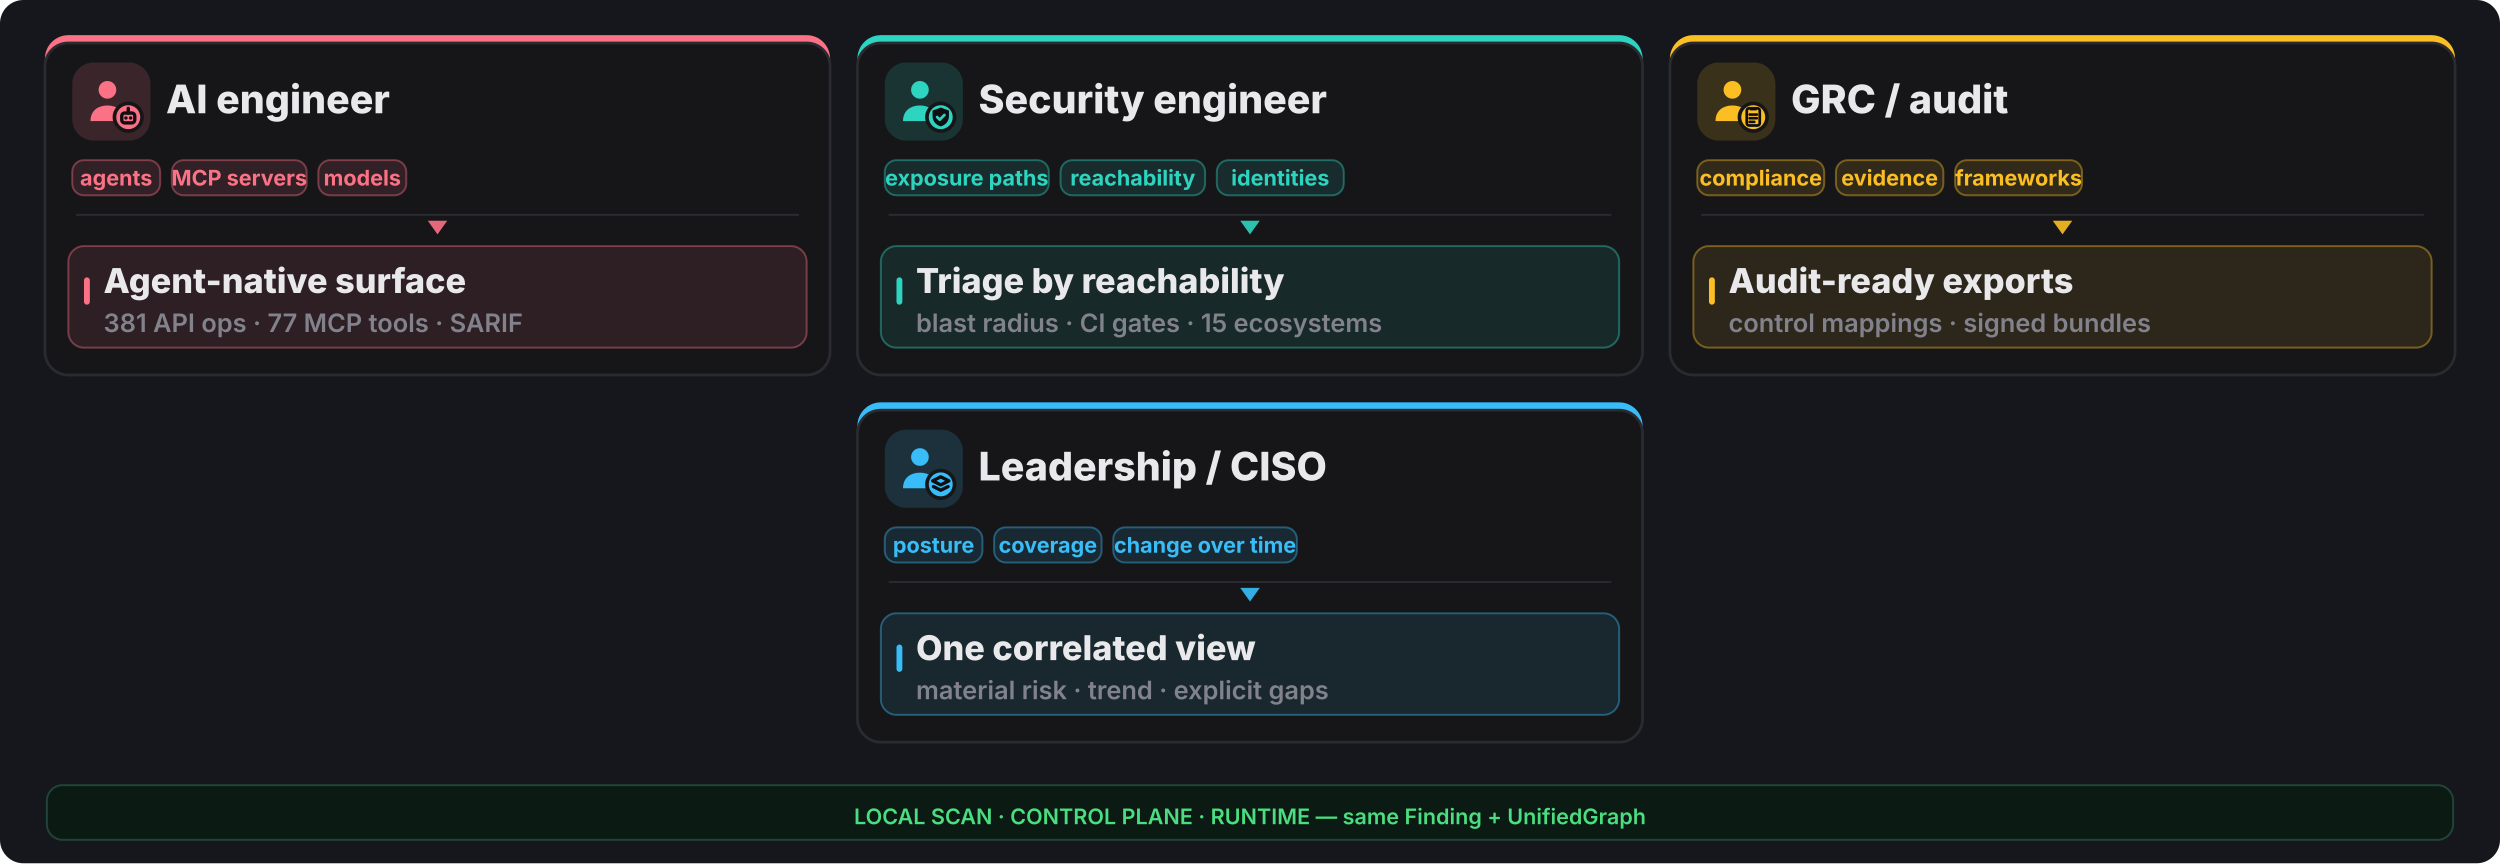
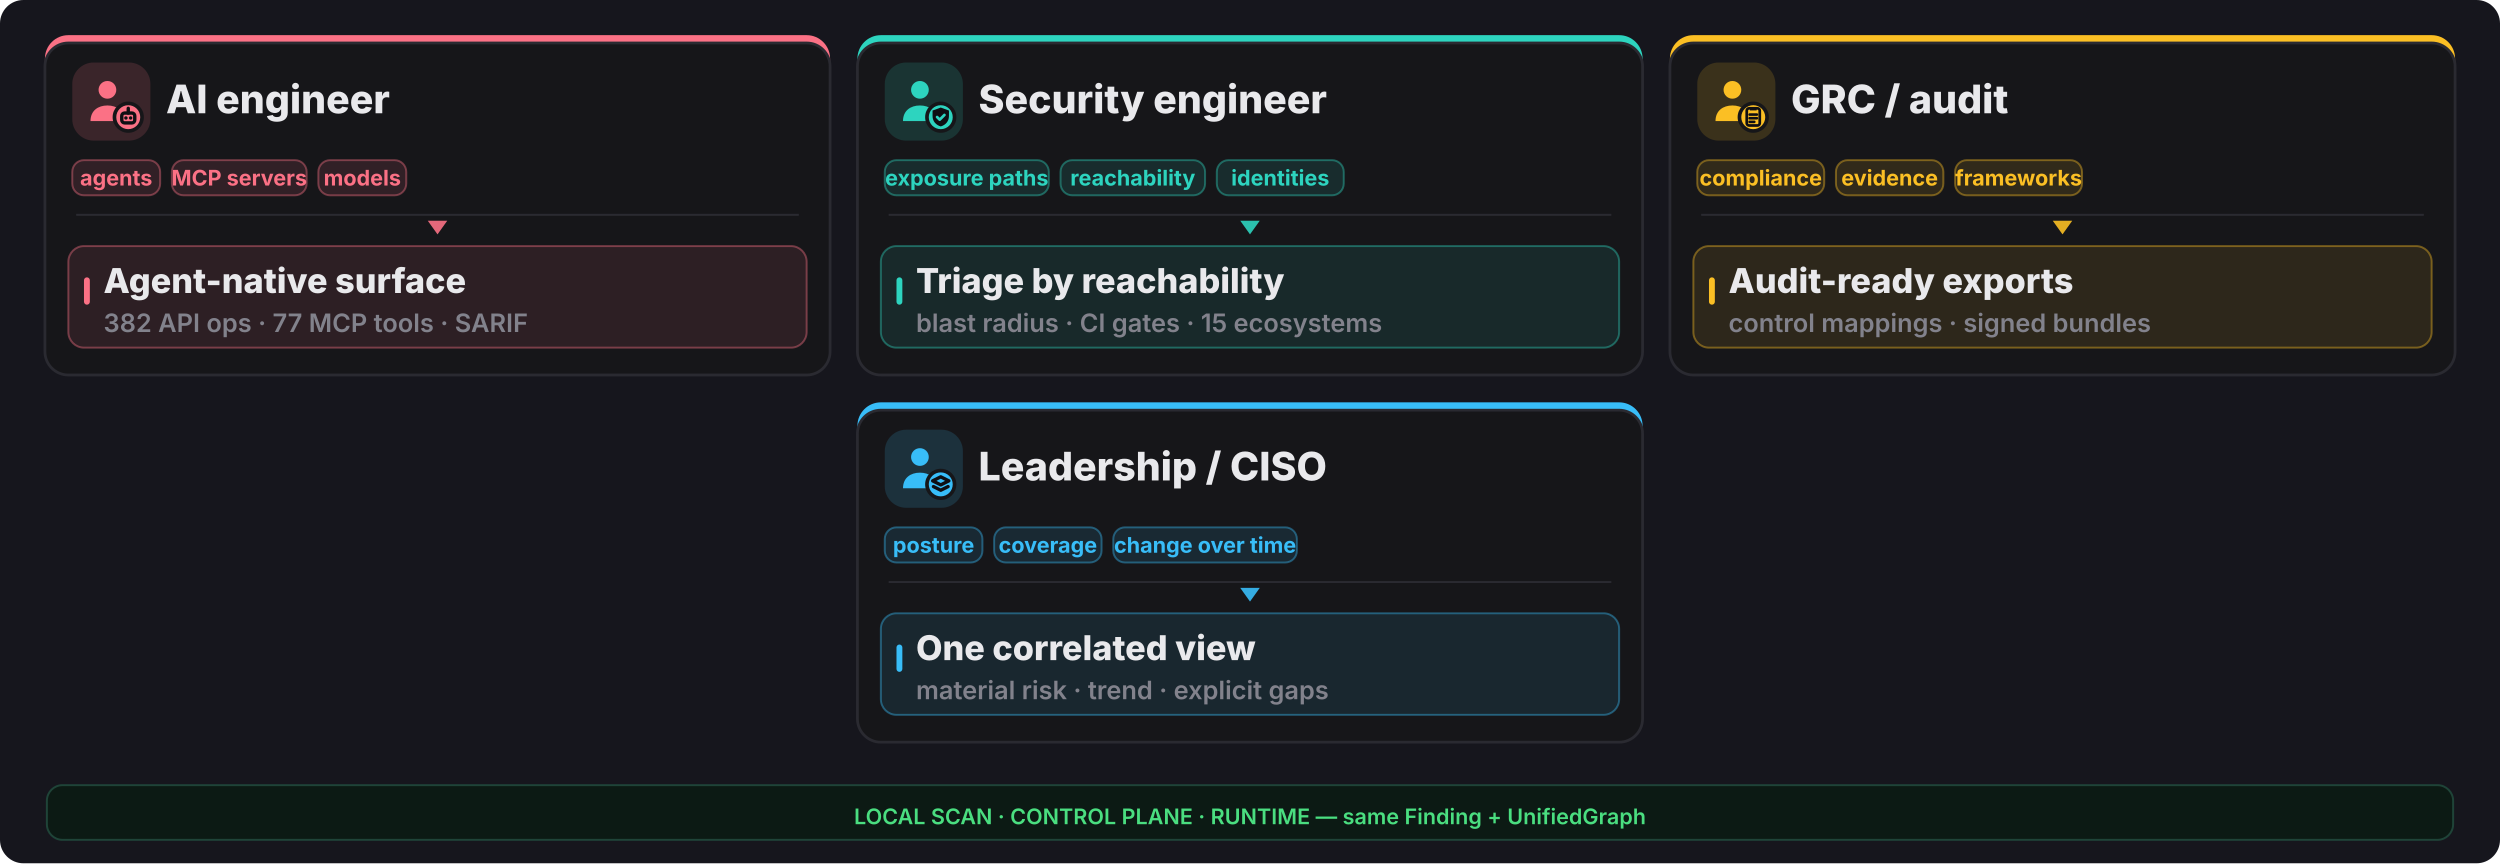
<svg xmlns="http://www.w3.org/2000/svg" width="1280" height="442" viewBox="0 0 1280 442" fill="none">
  <rect width="1280" height="442" rx="12" fill="#16161d" />
  <rect x="23" y="18" width="402" height="174" rx="12" fill="#fb7185" />
  <rect x="23" y="22" width="402" height="170" rx="12" fill="#161619" stroke="#2a2a31" stroke-width="1.4" />
  <rect x="37" y="32" width="40" height="40" rx="11" fill="#fb7185" opacity="0.16" />
  <g transform="translate(41,36) scale(1.333333)">
    <circle cx="10.5" cy="7.5" r="3.4" fill="#fb7185" />
    <path d="M4 19.5c0-4 2.9-6 6.5-6s6.5 2 6.5 6z" fill="#fb7185" />
    <circle cx="18.5" cy="18" r="6" fill="#161619" />
    <circle cx="18.5" cy="18" r="4.6" fill="#fb7185" />
    <g fill="none" stroke="#0f0f13" stroke-width="1.3" stroke-linecap="round" stroke-linejoin="round">
      <rect x="16" y="16.4" width="5" height="3.8" rx="1.1" />
      <path d="M17.6 18.3h.01 M19.4 18.3h.01 M18.5 14.6v1.8" />
    </g>
  </g>
  <text x="85" y="58" font-family="Inter,system-ui,sans-serif" font-size="20.15" font-weight="800" fill="#e9e9ec">AI engineer</text>
  <rect x="37" y="82" width="45" height="18" rx="6" fill="#fb7185" fill-opacity="0.12" stroke="#fb7185" stroke-opacity="0.4" />
  <text x="59.5" y="95" text-anchor="middle" font-family="Inter,system-ui,sans-serif" font-size="11.05" font-weight="700" fill="#fb7185">agents</text>
  <rect x="88" y="82" width="69" height="18" rx="6" fill="#fb7185" fill-opacity="0.12" stroke="#fb7185" stroke-opacity="0.4" />
  <text x="122.5" y="95" text-anchor="middle" font-family="Inter,system-ui,sans-serif" font-size="11.05" font-weight="700" fill="#fb7185">MCP servers</text>
  <rect x="163" y="82" width="45" height="18" rx="6" fill="#fb7185" fill-opacity="0.12" stroke="#fb7185" stroke-opacity="0.4" />
  <text x="185.5" y="95" text-anchor="middle" font-family="Inter,system-ui,sans-serif" font-size="11.05" font-weight="700" fill="#fb7185">models</text>
  <line x1="39" y1="110" x2="409" y2="110" stroke="#2a2a31" stroke-width="1" />
  <polygon points="224,120 219,113 229,113" fill="#fb7185" opacity="0.9" />
  <rect x="35" y="126" width="378" height="52" rx="8" fill="#fb7185" opacity="0.10" />
  <rect x="35" y="126" width="378" height="52" rx="8" fill="none" stroke="#fb7185" opacity="0.4" />
  <rect x="43" y="142" width="3" height="14" rx="1.5" fill="#fb7185" />
  <text x="53" y="150" font-family="Inter,system-ui,sans-serif" font-size="17.55" font-weight="800" fill="#e9e9ec">Agent-native surface</text>
-   <text x="53" y="170" font-family="Inter,system-ui,sans-serif" font-size="13.0" font-weight="600" fill="#82828c">381 API ops · 77 MCP tools · SARIF</text>
+   <text x="53" y="170" font-family="Inter,system-ui,sans-serif" font-size="13.0" font-weight="600" fill="#82828c">382 API ops · 77 MCP tools · SARIF</text>
  <rect x="439" y="18" width="402" height="174" rx="12" fill="#2dd4bf" />
  <rect x="439" y="22" width="402" height="170" rx="12" fill="#161619" stroke="#2a2a31" stroke-width="1.4" />
  <rect x="453" y="32" width="40" height="40" rx="11" fill="#2dd4bf" opacity="0.16" />
  <g transform="translate(457,36) scale(1.333333)">
    <circle cx="10.5" cy="7.5" r="3.4" fill="#2dd4bf" />
    <path d="M4 19.5c0-4 2.9-6 6.5-6s6.5 2 6.5 6z" fill="#2dd4bf" />
    <circle cx="18.5" cy="18" r="6" fill="#161619" />
    <circle cx="18.5" cy="18" r="4.6" fill="#2dd4bf" />
    <g fill="none" stroke="#0f0f13" stroke-width="1.3" stroke-linecap="round" stroke-linejoin="round">
      <path d="M18.5 14.3l3.15 1.15v2.1c0 2.1-1.4 3.5-3.15 4-1.75-.5-3.15-1.9-3.15-4v-2.1z" fill="#0f0f13" stroke="none" />
      <path d="M17.1 17.95l1 1 1.8-1.8" stroke="#2dd4bf" stroke-width="1.05" />
    </g>
  </g>
  <text x="501" y="58" font-family="Inter,system-ui,sans-serif" font-size="20.15" font-weight="800" fill="#e9e9ec">Security engineer</text>
  <rect x="453" y="82" width="84" height="18" rx="6" fill="#2dd4bf" fill-opacity="0.12" stroke="#2dd4bf" stroke-opacity="0.4" />
  <text x="495.0" y="95" text-anchor="middle" font-family="Inter,system-ui,sans-serif" font-size="11.05" font-weight="700" fill="#2dd4bf">exposure paths</text>
  <rect x="543" y="82" width="74" height="18" rx="6" fill="#2dd4bf" fill-opacity="0.12" stroke="#2dd4bf" stroke-opacity="0.4" />
  <text x="580.0" y="95" text-anchor="middle" font-family="Inter,system-ui,sans-serif" font-size="11.05" font-weight="700" fill="#2dd4bf">reachability</text>
  <rect x="623" y="82" width="65" height="18" rx="6" fill="#2dd4bf" fill-opacity="0.12" stroke="#2dd4bf" stroke-opacity="0.4" />
  <text x="655.5" y="95" text-anchor="middle" font-family="Inter,system-ui,sans-serif" font-size="11.05" font-weight="700" fill="#2dd4bf">identities</text>
  <line x1="455" y1="110" x2="825" y2="110" stroke="#2a2a31" stroke-width="1" />
  <polygon points="640,120 635,113 645,113" fill="#2dd4bf" opacity="0.9" />
  <rect x="451" y="126" width="378" height="52" rx="8" fill="#2dd4bf" opacity="0.10" />
  <rect x="451" y="126" width="378" height="52" rx="8" fill="none" stroke="#2dd4bf" opacity="0.4" />
  <rect x="459" y="142" width="3" height="14" rx="1.5" fill="#2dd4bf" />
  <text x="469" y="150" font-family="Inter,system-ui,sans-serif" font-size="17.55" font-weight="800" fill="#e9e9ec">Triage by reachability</text>
  <text x="469" y="170" font-family="Inter,system-ui,sans-serif" font-size="13.0" font-weight="600" fill="#82828c">blast radius · CI gates · 15 ecosystems</text>
  <rect x="855" y="18" width="402" height="174" rx="12" fill="#fbbf24" />
  <rect x="855" y="22" width="402" height="170" rx="12" fill="#161619" stroke="#2a2a31" stroke-width="1.4" />
  <rect x="869" y="32" width="40" height="40" rx="11" fill="#fbbf24" opacity="0.16" />
  <g transform="translate(873,36) scale(1.333333)">
    <circle cx="10.5" cy="7.5" r="3.4" fill="#fbbf24" />
    <path d="M4 19.5c0-4 2.9-6 6.5-6s6.5 2 6.5 6z" fill="#fbbf24" />
    <circle cx="18.5" cy="18" r="6" fill="#161619" />
    <circle cx="18.5" cy="18" r="4.6" fill="#fbbf24" />
    <g fill="none" stroke="#0f0f13" stroke-width="1.3" stroke-linecap="round" stroke-linejoin="round">
      <rect x="16.0" y="14.6" width="5.0" height="6.6" rx="0.9" fill="none" stroke="#0f0f13" stroke-width="1.05" />
      <path d="M17.2 14.2h2.6v1.2h-2.6z" fill="#0f0f13" stroke="none" />
      <path d="M17.1 17.0h2.8 M17.1 18.4h2.8 M17.1 19.8h1.8" stroke="#0f0f13" stroke-width="1.0" />
    </g>
  </g>
  <text x="917" y="58" font-family="Inter,system-ui,sans-serif" font-size="20.15" font-weight="800" fill="#e9e9ec">GRC / audit</text>
  <rect x="869" y="82" width="65" height="18" rx="6" fill="#fbbf24" fill-opacity="0.12" stroke="#fbbf24" stroke-opacity="0.4" />
  <text x="901.5" y="95" text-anchor="middle" font-family="Inter,system-ui,sans-serif" font-size="11.05" font-weight="700" fill="#fbbf24">compliance</text>
  <rect x="940" y="82" width="55" height="18" rx="6" fill="#fbbf24" fill-opacity="0.12" stroke="#fbbf24" stroke-opacity="0.4" />
  <text x="967.5" y="95" text-anchor="middle" font-family="Inter,system-ui,sans-serif" font-size="11.05" font-weight="700" fill="#fbbf24">evidence</text>
  <rect x="1001" y="82" width="65" height="18" rx="6" fill="#fbbf24" fill-opacity="0.12" stroke="#fbbf24" stroke-opacity="0.4" />
  <text x="1033.5" y="95" text-anchor="middle" font-family="Inter,system-ui,sans-serif" font-size="11.05" font-weight="700" fill="#fbbf24">frameworks</text>
  <line x1="871" y1="110" x2="1241" y2="110" stroke="#2a2a31" stroke-width="1" />
  <polygon points="1056,120 1051,113 1061,113" fill="#fbbf24" opacity="0.9" />
  <rect x="867" y="126" width="378" height="52" rx="8" fill="#fbbf24" opacity="0.10" />
  <rect x="867" y="126" width="378" height="52" rx="8" fill="none" stroke="#fbbf24" opacity="0.4" />
  <rect x="875" y="142" width="3" height="14" rx="1.5" fill="#fbbf24" />
  <text x="885" y="150" font-family="Inter,system-ui,sans-serif" font-size="17.55" font-weight="800" fill="#e9e9ec">Audit-ready exports</text>
  <text x="885" y="170" font-family="Inter,system-ui,sans-serif" font-size="13.0" font-weight="600" fill="#82828c">control mappings · signed bundles</text>
  <rect x="439" y="206" width="402" height="174" rx="12" fill="#38bdf8" />
  <rect x="439" y="210" width="402" height="170" rx="12" fill="#161619" stroke="#2a2a31" stroke-width="1.4" />
  <rect x="453" y="220" width="40" height="40" rx="11" fill="#38bdf8" opacity="0.16" />
  <g transform="translate(457,224) scale(1.333333)">
    <circle cx="10.5" cy="7.5" r="3.4" fill="#38bdf8" />
    <path d="M4 19.5c0-4 2.9-6 6.5-6s6.5 2 6.5 6z" fill="#38bdf8" />
    <circle cx="18.5" cy="18" r="6" fill="#161619" />
    <circle cx="18.5" cy="18" r="4.6" fill="#38bdf8" />
    <g fill="none" stroke="#0f0f13" stroke-width="1.3" stroke-linecap="round" stroke-linejoin="round">
      <path d="M18.5 15.1l3.1 1.55-3.1 1.55-3.1-1.55z" />
      <path d="M15.7 18.85l2.8 1.4 2.8-1.4" />
    </g>
  </g>
  <text x="501" y="246" font-family="Inter,system-ui,sans-serif" font-size="20.15" font-weight="800" fill="#e9e9ec">Leadership / CISO</text>
  <rect x="453" y="270" width="50" height="18" rx="6" fill="#38bdf8" fill-opacity="0.12" stroke="#38bdf8" stroke-opacity="0.4" />
  <text x="478.0" y="283" text-anchor="middle" font-family="Inter,system-ui,sans-serif" font-size="11.05" font-weight="700" fill="#38bdf8">posture</text>
  <rect x="509" y="270" width="55" height="18" rx="6" fill="#38bdf8" fill-opacity="0.12" stroke="#38bdf8" stroke-opacity="0.4" />
  <text x="536.5" y="283" text-anchor="middle" font-family="Inter,system-ui,sans-serif" font-size="11.05" font-weight="700" fill="#38bdf8">coverage</text>
  <rect x="570" y="270" width="94" height="18" rx="6" fill="#38bdf8" fill-opacity="0.12" stroke="#38bdf8" stroke-opacity="0.4" />
  <text x="617.0" y="283" text-anchor="middle" font-family="Inter,system-ui,sans-serif" font-size="11.05" font-weight="700" fill="#38bdf8">change over time</text>
  <line x1="455" y1="298" x2="825" y2="298" stroke="#2a2a31" stroke-width="1" />
  <polygon points="640,308 635,301 645,301" fill="#38bdf8" opacity="0.9" />
  <rect x="451" y="314" width="378" height="52" rx="8" fill="#38bdf8" opacity="0.10" />
  <rect x="451" y="314" width="378" height="52" rx="8" fill="none" stroke="#38bdf8" opacity="0.4" />
  <rect x="459" y="330" width="3" height="14" rx="1.5" fill="#38bdf8" />
  <text x="469" y="338" font-family="Inter,system-ui,sans-serif" font-size="17.55" font-weight="800" fill="#e9e9ec">One correlated view</text>
  <text x="469" y="358" font-family="Inter,system-ui,sans-serif" font-size="13.0" font-weight="600" fill="#82828c">material risk · trend · explicit gaps</text>
  <rect x="24" y="402" width="1232" height="28" rx="8" fill="#0c1a14" stroke="#1f4438" />
  <text x="640" y="422" text-anchor="middle" font-family="Inter,system-ui,sans-serif" font-size="11.05" font-weight="600" fill="#4ade80">LOCAL SCAN · CONTROL PLANE · RUNTIME — same Finding + UnifiedGraph</text>
</svg>
